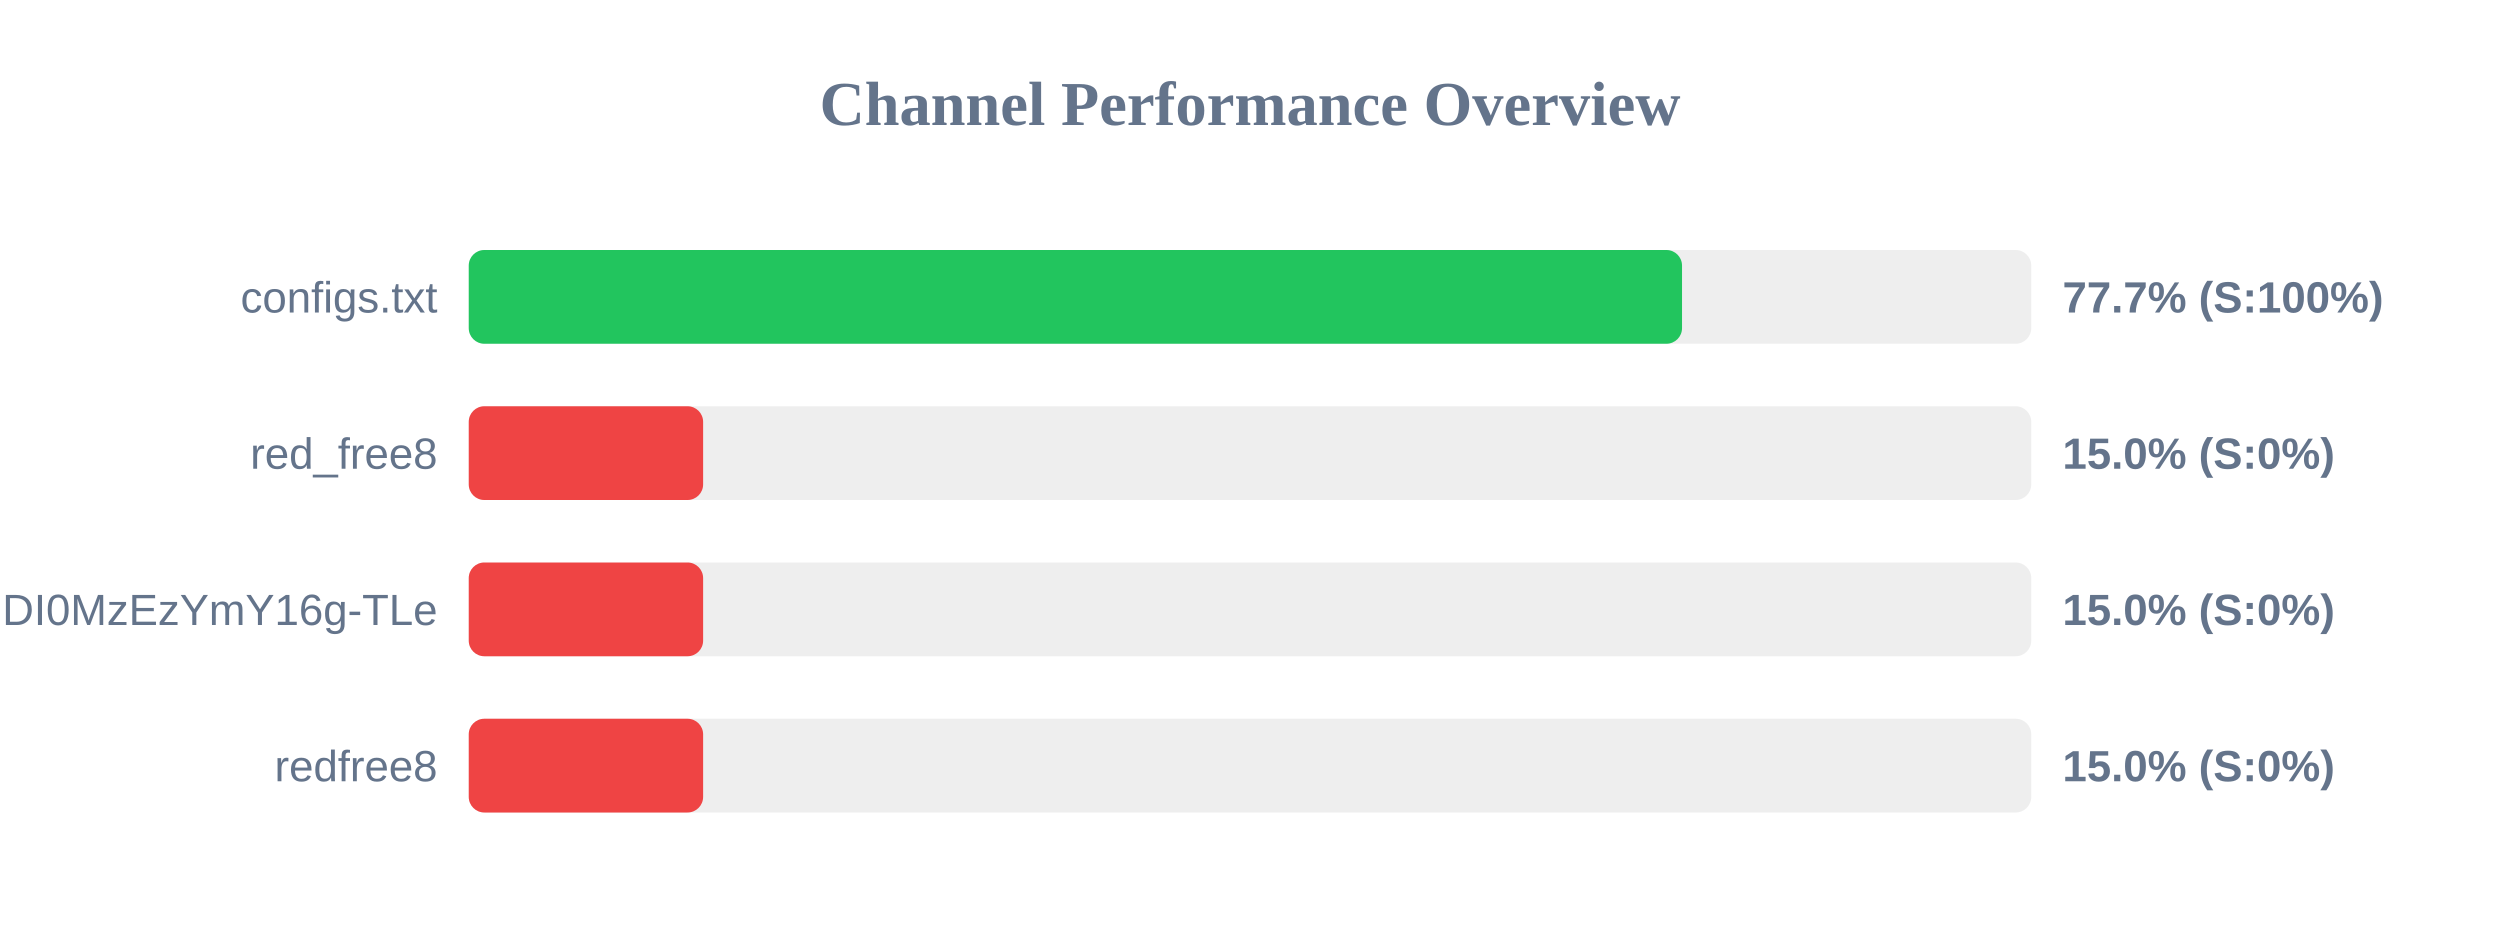
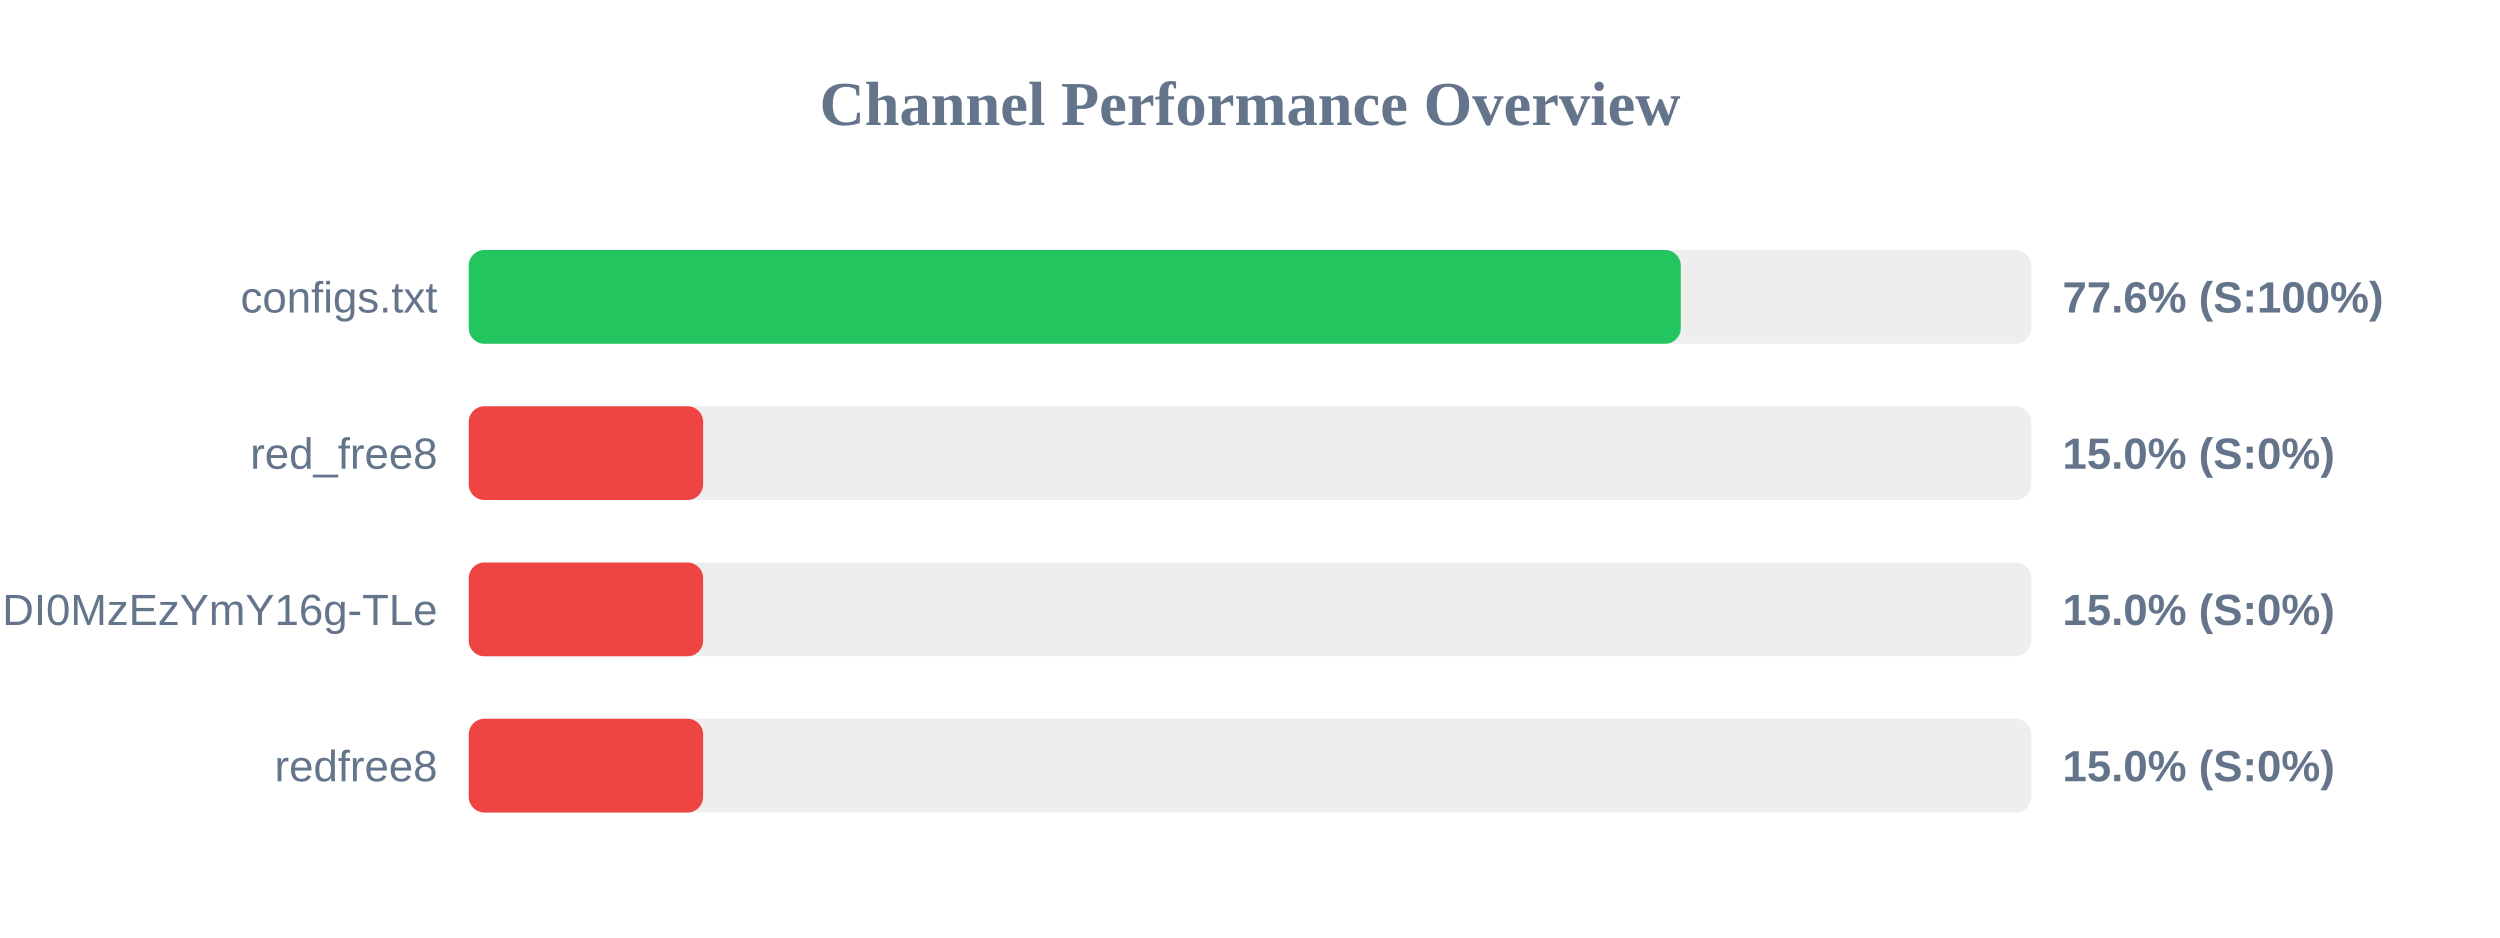
<svg xmlns="http://www.w3.org/2000/svg" width="800" height="300" version="1.1">
  <style>
        .row { font: 14px Arial; fill: #64748b; }
        .score { font: bold 14px Arial; fill: #64748b; }
    </style>
  <text x="400" y="40" text-anchor="middle" font-size="20px" font-weight="bold" fill="#64748b">Channel Performance Overview</text>
  <rect x="150" y="80" width="500" height="30" fill="#eee" rx="5" />
-   <rect x="150" y="80" width="388.25" height="30" fill="#22c55e" rx="5" />
+   <rect x="150" y="80" width="387.85" height="30" fill="#22c55e" rx="5" />
  <text x="140" y="100" text-anchor="end" class="row">configs.txt</text>
-   <text x="660" y="100" text-anchor="start" class="score">77.7% (S:100%)</text>
+   <text x="660" y="100" text-anchor="start" class="score">77.6% (S:100%)</text>
  <rect x="150" y="130" width="500" height="30" fill="#eee" rx="5" />
  <rect x="150" y="130" width="75.0" height="30" fill="#ef4444" rx="5" />
  <text x="140" y="150" text-anchor="end" class="row">red_free8</text>
  <text x="660" y="150" text-anchor="start" class="score">15.0% (S:0%)</text>
  <rect x="150" y="180" width="500" height="30" fill="#eee" rx="5" />
  <rect x="150" y="180" width="75.0" height="30" fill="#ef4444" rx="5" />
  <text x="140" y="200" text-anchor="end" class="row">NjEzODY1NDgyOCwxNzQ1NDI0MzEzYmY16g-TLe</text>
  <text x="660" y="200" text-anchor="start" class="score">15.0% (S:0%)</text>
  <rect x="150" y="230" width="500" height="30" fill="#eee" rx="5" />
  <rect x="150" y="230" width="75.0" height="30" fill="#ef4444" rx="5" />
  <text x="140" y="250" text-anchor="end" class="row">redfree8</text>
  <text x="660" y="250" text-anchor="start" class="score">15.0% (S:0%)</text>
</svg>
